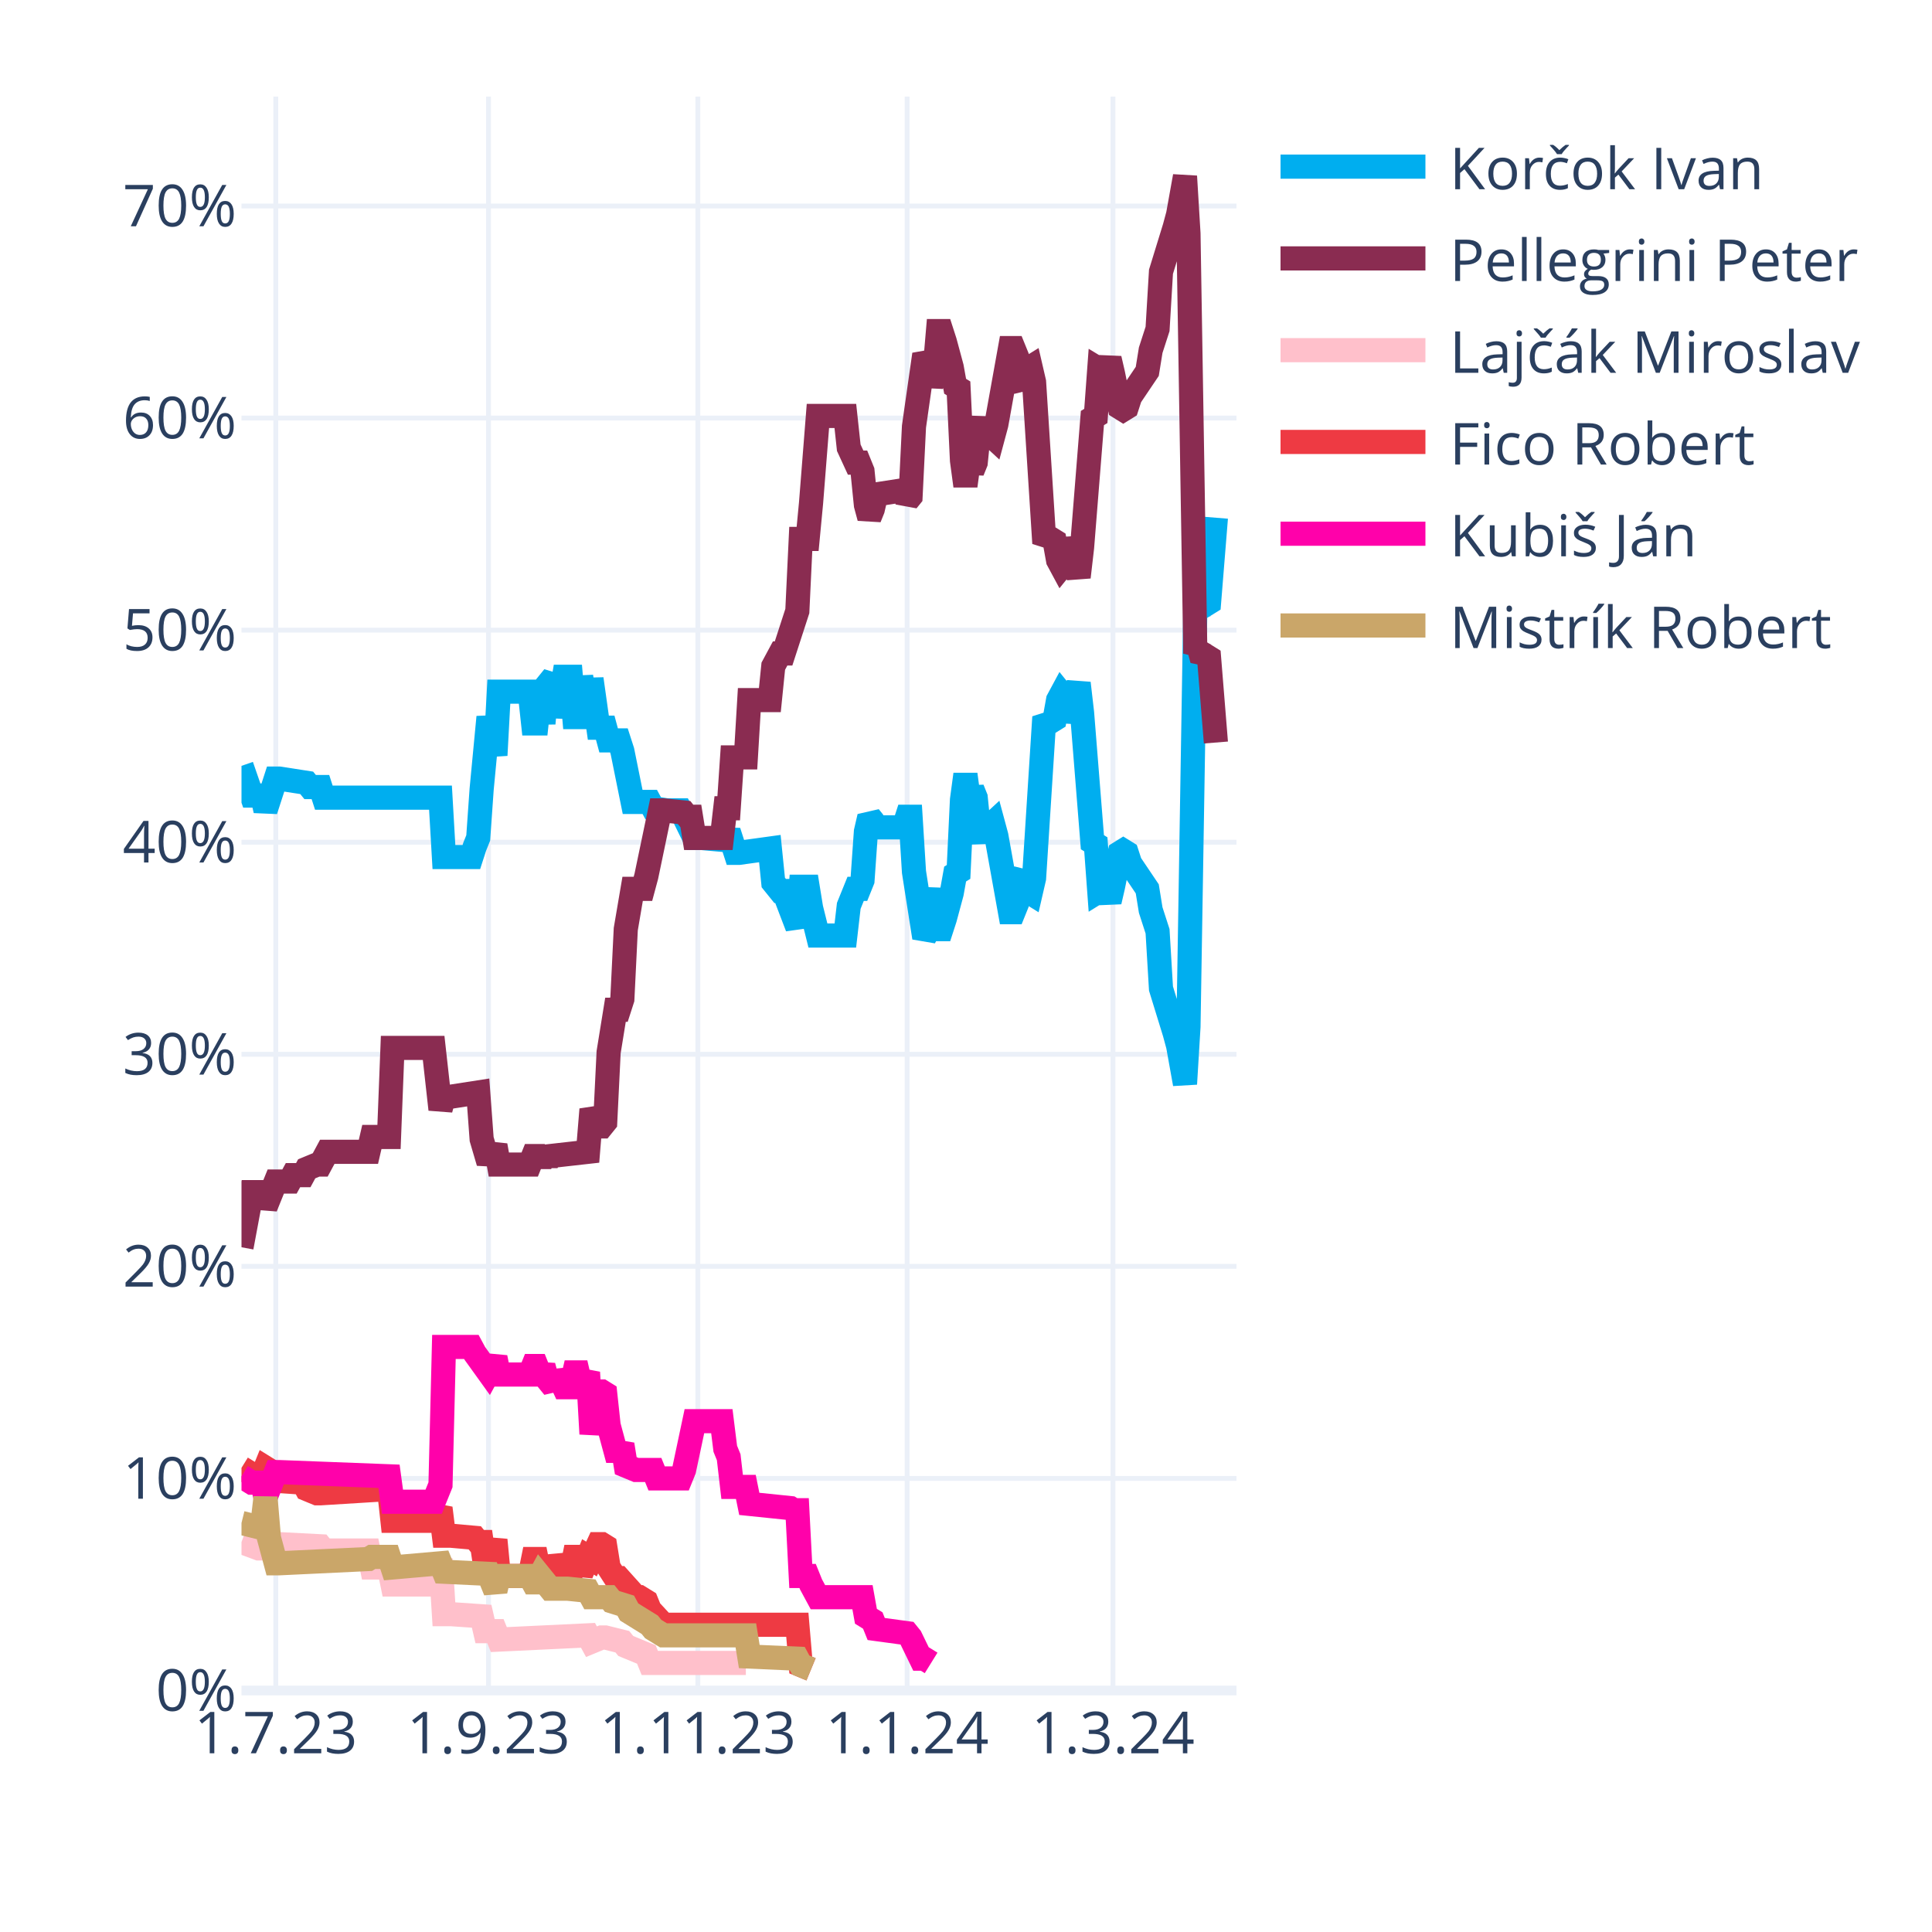
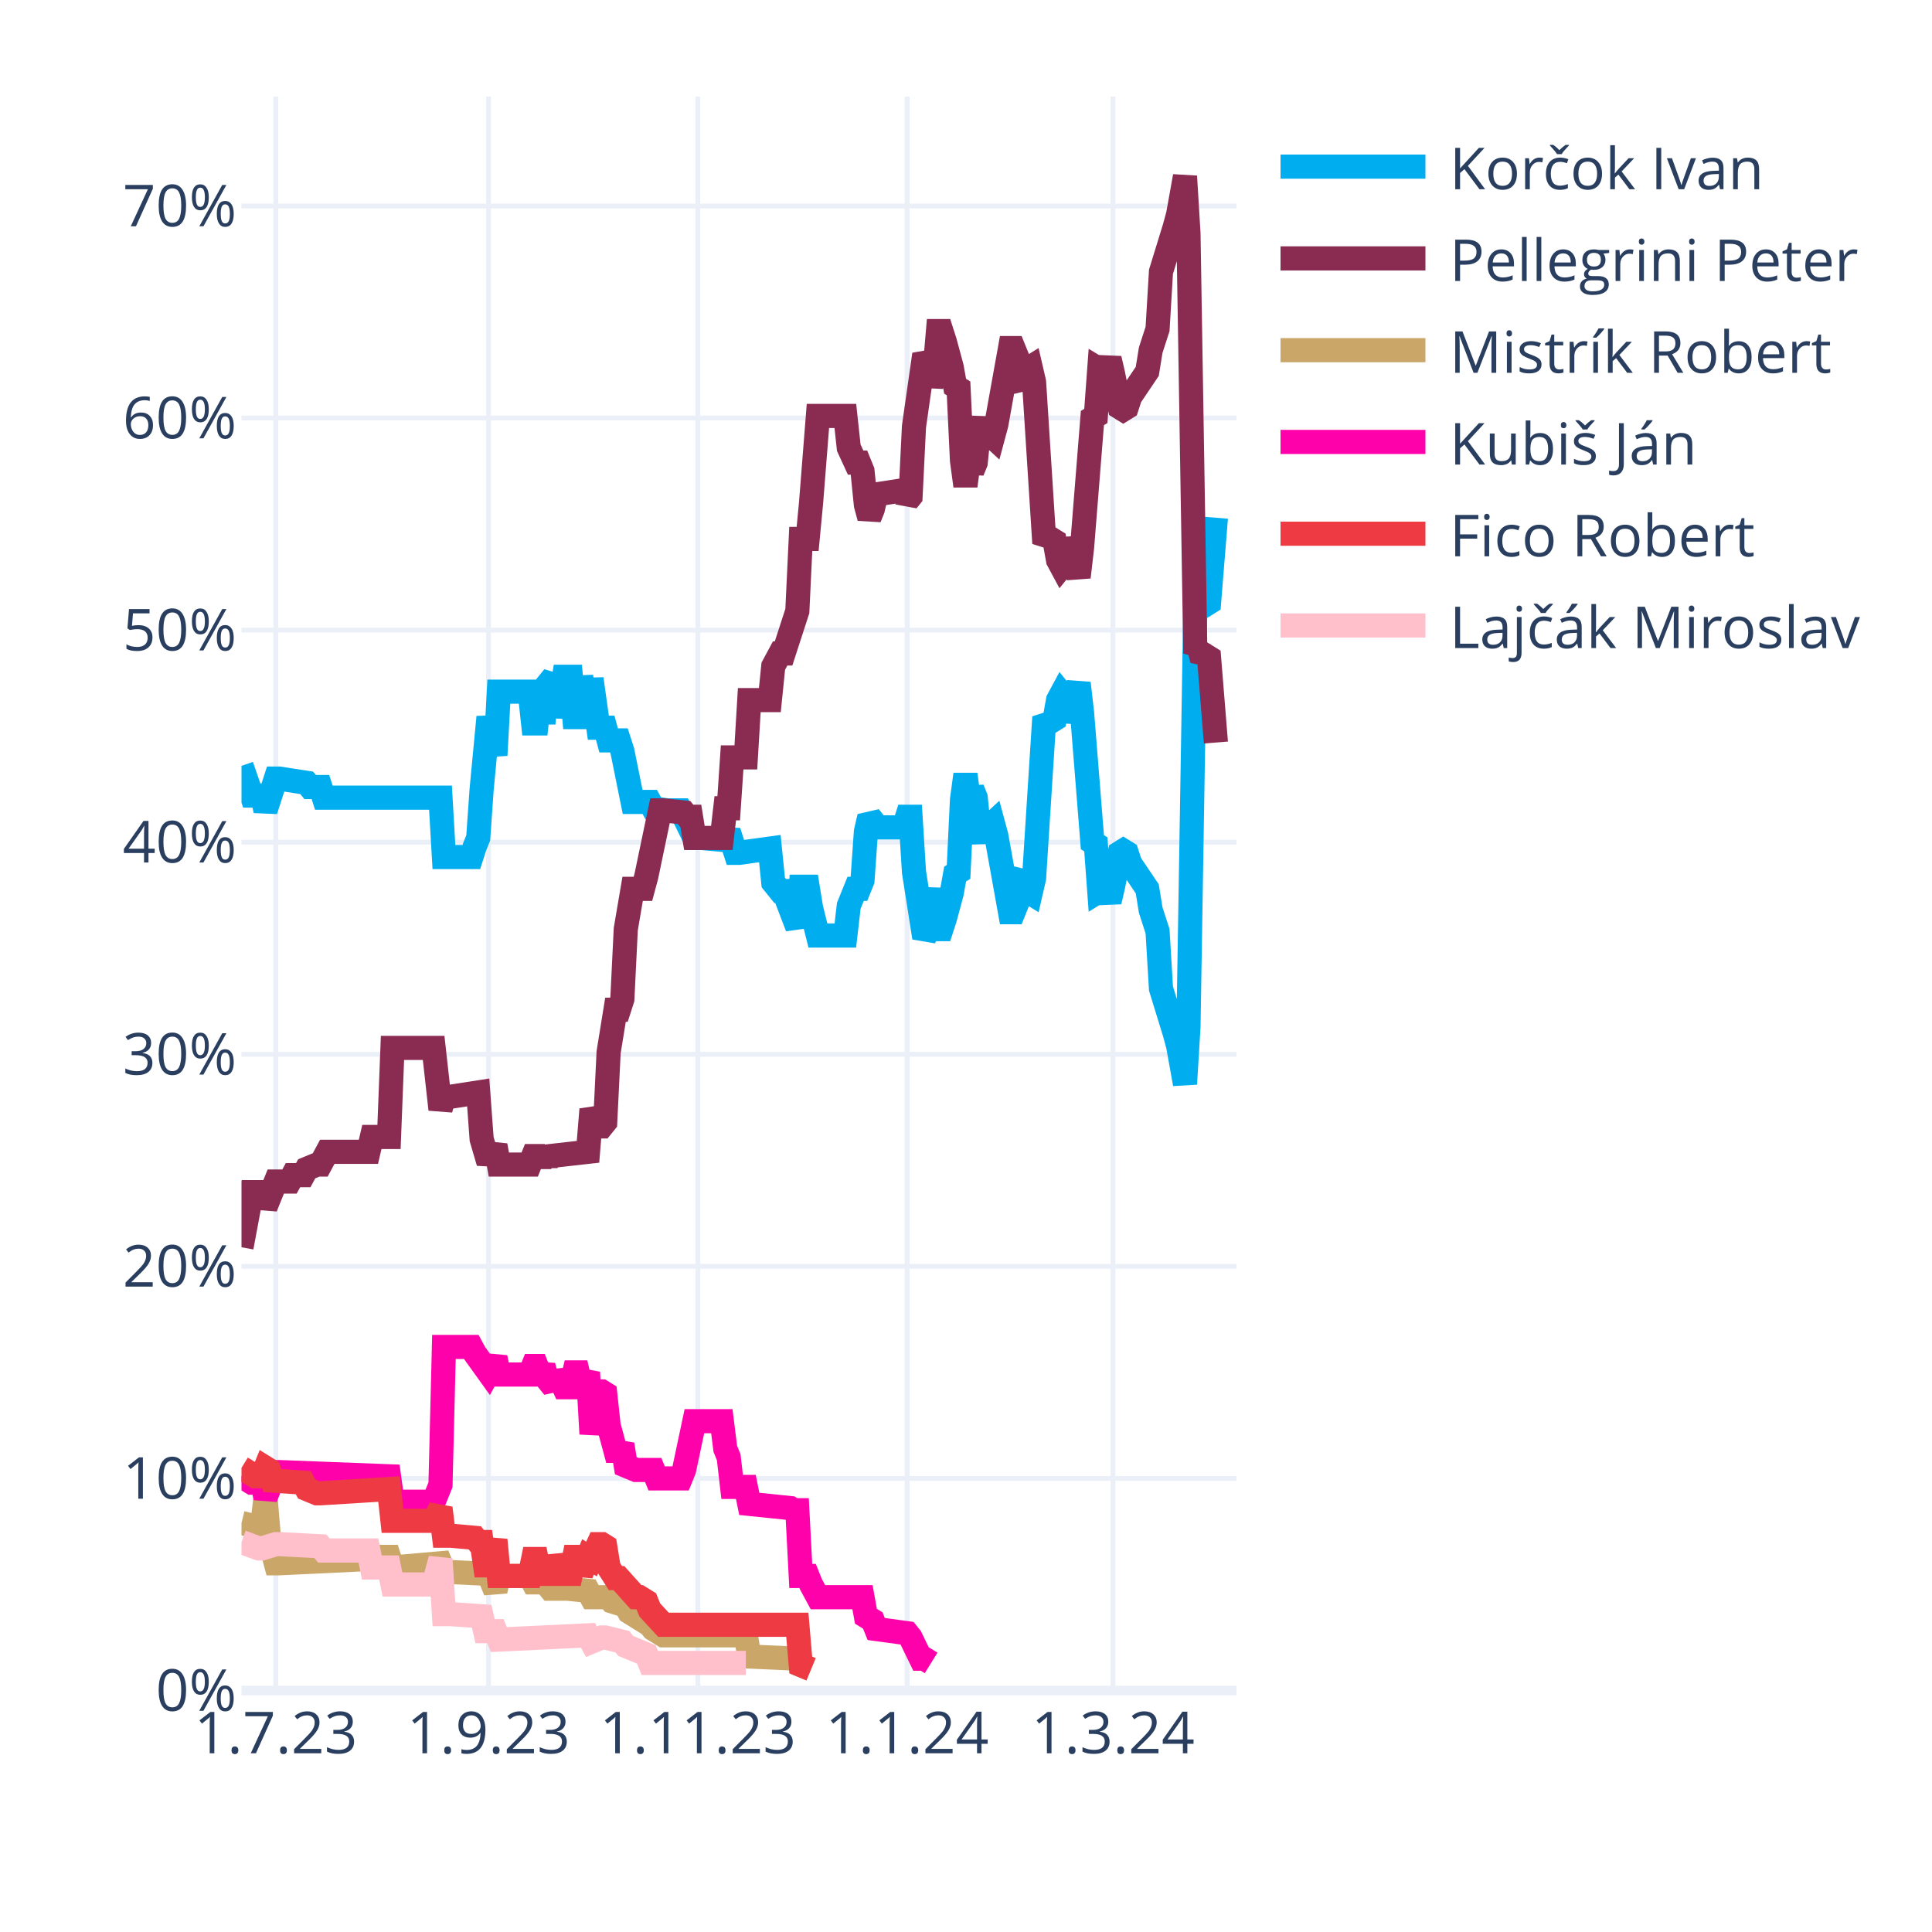
<svg xmlns="http://www.w3.org/2000/svg" class="main-svg" width="400" height="400" style="" viewBox="0 0 400 400">
  <rect x="0" y="0" width="400" height="400" style="fill: rgb(255, 255, 255); fill-opacity: 1;" />
-   <defs id="defs-ea85f1">
+   <defs id="defs-8dc607">
    <g class="clips">
-       <clipPath id="clipea85f1xyplot" class="plotclip">
+       <clipPath id="clip8dc607xyplot" class="plotclip">
        <rect width="206" height="330" />
      </clipPath>
-       <clipPath class="axesclip" id="clipea85f1x">
+       <clipPath class="axesclip" id="clip8dc607x">
        <rect x="50" y="0" width="206" height="400" />
      </clipPath>
-       <clipPath class="axesclip" id="clipea85f1y">
+       <clipPath class="axesclip" id="clip8dc607y">
        <rect x="0" y="20" width="400" height="330" />
      </clipPath>
-       <clipPath class="axesclip" id="clipea85f1xy">
+       <clipPath class="axesclip" id="clip8dc607xy">
        <rect x="50" y="20" width="206" height="330" />
      </clipPath>
    </g>
    <g class="gradients" />
    <g class="patterns" />
  </defs>
  <g class="bglayer" />
  <g class="layer-below">
    <g class="imagelayer" />
    <g class="shapelayer" />
  </g>
  <g class="cartesianlayer">
    <g class="subplot xy">
      <g class="layer-subplot">
        <g class="shapelayer" />
        <g class="imagelayer" />
      </g>
      <g class="minor-gridlayer">
        <g class="x" />
        <g class="y" />
      </g>
      <g class="gridlayer">
        <g class="x">
          <path class="xgrid crisp" transform="translate(57.1,0)" d="M0,20v330" style="stroke: rgb(235, 240, 248); stroke-opacity: 1; stroke-width: 1px;" />
          <path class="xgrid crisp" transform="translate(101.14,0)" d="M0,20v330" style="stroke: rgb(235, 240, 248); stroke-opacity: 1; stroke-width: 1px;" />
          <path class="xgrid crisp" transform="translate(144.48,0)" d="M0,20v330" style="stroke: rgb(235, 240, 248); stroke-opacity: 1; stroke-width: 1px;" />
          <path class="xgrid crisp" transform="translate(187.81,0)" d="M0,20v330" style="stroke: rgb(235, 240, 248); stroke-opacity: 1; stroke-width: 1px;" />
          <path class="xgrid crisp" transform="translate(230.43,0)" d="M0,20v330" style="stroke: rgb(235, 240, 248); stroke-opacity: 1; stroke-width: 1px;" />
        </g>
        <g class="y">
          <path class="ygrid crisp" transform="translate(0,306.09)" d="M50,0h206" style="stroke: rgb(235, 240, 248); stroke-opacity: 1; stroke-width: 1px;" />
          <path class="ygrid crisp" transform="translate(0,262.18)" d="M50,0h206" style="stroke: rgb(235, 240, 248); stroke-opacity: 1; stroke-width: 1px;" />
          <path class="ygrid crisp" transform="translate(0,218.28)" d="M50,0h206" style="stroke: rgb(235, 240, 248); stroke-opacity: 1; stroke-width: 1px;" />
          <path class="ygrid crisp" transform="translate(0,174.37)" d="M50,0h206" style="stroke: rgb(235, 240, 248); stroke-opacity: 1; stroke-width: 1px;" />
          <path class="ygrid crisp" transform="translate(0,130.46)" d="M50,0h206" style="stroke: rgb(235, 240, 248); stroke-opacity: 1; stroke-width: 1px;" />
          <path class="ygrid crisp" transform="translate(0,86.55)" d="M50,0h206" style="stroke: rgb(235, 240, 248); stroke-opacity: 1; stroke-width: 1px;" />
          <path class="ygrid crisp" transform="translate(0,42.65)" d="M50,0h206" style="stroke: rgb(235, 240, 248); stroke-opacity: 1; stroke-width: 1px;" />
        </g>
      </g>
      <g class="zerolinelayer">
        <path class="yzl zl crisp" transform="translate(0,350)" d="M50,0h206" style="stroke: rgb(235, 240, 248); stroke-opacity: 1; stroke-width: 2px;" />
      </g>
      <g class="layer-between">
        <g class="shapelayer" />
        <g class="imagelayer" />
      </g>
      <path class="xlines-below" />
      <path class="ylines-below" />
      <g class="overlines-below" />
      <g class="xaxislayer-below" />
      <g class="yaxislayer-below" />
      <g class="overaxes-below" />
      <g class="overplot">
-         <g class="xy" transform="translate(50,20)" clip-path="url(#clipea85f1xyplot)">
+         <g class="xy" transform="translate(50,20)" clip-path="url(#clip8dc607xyplot)">
          <g class="scatterlayer mlayer">
-             <g class="trace scatter tracec39361" style="stroke-miterlimit: 2; opacity: 1;">
+             <g class="trace scatter tracef07db1" style="stroke-miterlimit: 2; opacity: 1;">
              <g class="fills" />
              <g class="errorbars" />
              <g class="lines">
                <path class="js-line" d="M0,138.56L2.13,144.71L2.84,144.71L4.26,144.71L4.97,147.78L7.1,141.2L7.81,141.2L13.5,142.08L14.21,142.95L16.34,142.95L17.05,145.15L41.2,145.15L41.91,157.44L47.59,157.44L48.3,155.25L49.01,153.49L49.72,143.39L51.14,128.46L51.86,132.42L52.57,136.37L53.28,123.2L59.67,123.2L60.38,129.78L61.09,129.78L61.8,123.2L62.51,129.78L63.22,121.88L64.64,120.12L65.35,128.46L66.77,120.12L67.48,120.12L68.19,120.12L68.9,128.46L69.61,128.46L70.32,120.12L71.74,128.46L72.46,120.56L73.88,130.66L74.59,130.66L75.3,130.66L76.01,133.29L78.14,133.29L78.85,135.49L80.98,146.03L81.69,146.03L84.53,146.03L85.24,147.34L88.08,147.78L88.79,147.78L90.92,147.78L91.63,149.1L93.77,153.49L95.19,153.49L100.16,153.93L100.87,152.17L102.29,156.57L103,156.57L109.39,155.69L110.1,162.71L111.52,164.47L112.23,164.47L115.08,171.93L115.79,163.59L117.21,163.59L117.92,167.98L119.34,173.69L120.05,173.69L125.02,173.69L125.73,167.54L127.15,164.03L127.86,164.03L128.57,162.27L129.28,152.17L129.99,149.1L130.7,149.98L131.41,151.3L137.1,151.3L137.81,149.1L138.52,149.1L139.23,160.52L141.36,174.13L142.07,172.81L143.49,164.03L144.2,172.37L144.91,172.37L145.62,170.18L147.04,164.91L147.75,160.96L148.46,160.52L149.17,145.59L149.88,140.32L150.59,145.59L151.3,143.39L152.01,145.15L152.72,152.17L153.43,153.93L154.14,151.74L155.57,150.42L156.28,153.05L159.12,168.86L159.83,168.86L160.54,167.1L161.25,161.83L161.96,160.96L162.67,164.47L163.38,164.91L164.09,161.83L166.22,128.46L166.93,129.34L167.64,129.34L168.35,128.9L169.06,124.95L169.77,123.63L170.48,124.51L171.19,129.34L173.32,121.44L174.03,127.59L176.17,154.37L176.88,154.81L177.59,164.47L178.3,164.03L179.01,164.47L179.72,166.66L180.43,163.59L181.85,156.57L182.56,156.13L183.27,156.57L183.98,158.76L187.53,164.03L188.24,168.42L189.66,172.81L190.37,184.67L193.21,193.89L193.92,196.52L195.34,204.42L196.06,192.57L197.48,105.63L198.19,106.95L198.9,104.32L199.61,105.19L200.32,104.75L201.74,87.19" style="vector-effect: none; fill: none; stroke: rgb(0, 174, 239); stroke-opacity: 1; stroke-width: 5px; opacity: 1;" />
              </g>
              <g class="points" />
              <g class="text" />
            </g>
-             <g class="trace scatter trace04569b" style="stroke-miterlimit: 2; opacity: 1;">
+             <g class="trace scatter trace359117" style="stroke-miterlimit: 2; opacity: 1;">
              <g class="fills" />
              <g class="errorbars" />
              <g class="lines">
                <path class="js-line" d="M0,238.23L2.13,226.82L2.84,226.82L4.26,226.82L4.97,229.89L7.1,224.62L7.81,224.62L9.94,224.62L10.66,223.3L12.79,223.3L13.5,221.99L15.63,221.11L16.34,221.11L17.76,218.47L18.47,218.47L26.28,218.47L26.99,215.4L30.54,215.4L31.26,196.96L39.78,196.96L41.2,209.69L41.91,207.06L43.33,207.06L49.01,206.18L49.72,215.84L51.14,220.67L51.86,218.91L52.57,217.16L53.28,221.11L59.67,221.11L60.38,219.35L61.09,219.35L61.8,221.11L62.51,219.35L63.22,220.67L63.93,219.35L71.74,218.47L72.46,209.69L73.88,213.21L74.59,213.21L75.3,212.33L76.01,197.84L77.43,189.06L78.14,189.06L78.85,186.86L79.56,172.37L80.98,164.03L81.69,164.03L83.11,164.03L83.82,161.39L86.66,147.78L87.37,147.78L91.63,148.22L92.34,149.1L93.06,149.1L93.77,153.49L99.45,153.49L100.16,147.34L100.87,147.34L101.58,136.81L104.42,136.81L105.13,124.95L109.39,124.95L110.1,117.93L111.52,115.29L112.23,115.29L115.08,106.51L115.79,91.58L117.21,91.58L117.92,84.12L119.34,66.12L120.05,66.12L125.02,66.12L125.73,72.7L127.15,75.78L127.86,75.78L128.57,77.53L129.28,84.56L129.99,87.19L130.7,85.43L131.41,82.36L137.1,81.48L137.81,83.68L138.52,82.8L139.23,68.31L141.36,53.38L142.07,54.7L142.78,59.97L143.49,56.89L144.2,48.55L144.91,48.55L145.62,50.75L147.04,56.02L147.75,59.97L148.46,60.41L149.17,75.34L149.88,80.61L150.59,75.34L151.3,77.53L152.01,75.78L152.72,68.75L153.43,66.99L154.14,69.19L155.57,70.51L156.28,67.87L159.12,52.07L159.83,52.07L160.54,53.82L161.25,59.09L161.96,59.97L162.67,56.46L163.38,56.02L164.09,59.09L166.22,92.46L166.93,91.58L167.64,91.58L168.35,92.02L169.06,95.97L169.77,97.29L170.48,96.41L171.19,91.58L173.32,99.49L174.03,93.34L176.17,66.55L176.88,66.12L177.59,56.46L178.3,56.89L179.01,56.46L179.72,54.26L180.43,57.33L181.85,64.36L182.56,64.8L183.27,64.36L183.98,62.16L187.53,56.89L188.24,52.5L189.66,48.11L190.37,36.26L193.21,27.04L193.92,24.4L195.34,16.5L196.06,28.36L197.48,115.29L198.19,113.97L198.9,116.61L199.61,115.73L200.32,116.17L201.74,133.73" style="vector-effect: none; fill: none; stroke: rgb(138, 44, 81); stroke-opacity: 1; stroke-width: 5px; opacity: 1;" />
              </g>
              <g class="points" />
              <g class="text" />
            </g>
-             <g class="trace scatter traced19d61" style="stroke-miterlimit: 2; opacity: 1;">
+             <g class="trace scatter trace048a66" style="stroke-miterlimit: 2; opacity: 1;">
+               <g class="fills" />
+               <g class="errorbars" />
+               <g class="lines">
+                 <path class="js-line" d="M0,295.31L3.55,296.19L4.26,296.19L4.97,290.04L5.68,298.39L7.1,303.66L7.81,303.66L26.28,302.78L26.99,302.34L30.54,302.34L31.26,304.53L41.2,303.66L41.91,305.41L51.14,305.85L51.86,307.61L52.57,309.36L53.28,306.29L59.67,306.29L60.38,307.61L61.09,307.61L61.8,306.29L63.93,308.92L64.64,308.92L66.77,308.92L67.48,308.92L71.74,309.36L72.46,310.68L76.01,310.68L76.72,311.56L79.56,312.44L80.27,313.75L84.53,316.39L85.24,317.27L87.37,318.58L88.08,318.58L104.42,318.58L105.13,322.97L115.08,323.41L115.79,324.73L117.92,325.61" style="vector-effect: none; fill: none; stroke: rgb(202, 166, 105); stroke-opacity: 1; stroke-width: 5px; opacity: 1;" />
+               </g>
+               <g class="points" />
+               <g class="text" />
+             </g>
+             <g class="trace scatter traceb804a8" style="stroke-miterlimit: 2; opacity: 1;">
+               <g class="fills" />
+               <g class="errorbars" />
+               <g class="lines">
+                 <path class="js-line" d="M0,285.65L2.13,286.97L2.84,286.97L4.26,286.97L4.97,290.04L7.1,284.78L7.81,284.78L30.54,285.65L31.26,290.92L39.78,290.92L41.2,287.41L41.91,258.87L43.33,258.87L47.59,258.87L48.3,260.19L51.14,264.14L51.86,262.82L52.57,261.07L53.28,264.58L59.67,264.58L60.38,262.82L61.09,262.82L61.8,264.58L62.51,262.82L63.22,265.46L64.64,267.21L65.35,264.14L66.77,267.21L67.48,267.21L68.19,267.21L68.9,264.14L69.61,264.14L70.32,267.21L71.74,264.14L72.46,276.87L73.88,268.09L74.59,268.09L75.3,268.53L76.01,275.12L77.43,280.38L78.14,280.38L78.85,279.07L79.56,283.46L81.69,284.34L82.4,284.34L85.24,284.34L85.95,286.09L90.92,286.09L91.63,284.34L93.77,274.24L95.19,274.24L99.45,274.24L100.16,279.95L100.87,281.7L101.58,287.85L104.42,287.85L105.13,291.36L113.66,292.24L114.37,292.68L115.08,292.68L115.79,306.29L117.21,306.29L117.92,308.05L119.34,310.68L120.05,310.68L128.57,310.68L129.28,314.63L130.7,315.51L131.41,317.27L137.81,318.14L138.52,319.02L140.65,323.41L141.36,323.41L142.78,324.29" style="vector-effect: none; fill: none; stroke: rgb(255, 1, 170); stroke-opacity: 1; stroke-width: 5px; opacity: 1;" />
+               </g>
+               <g class="points" />
+               <g class="text" />
+             </g>
+             <g class="trace scatter trace7be348" style="stroke-miterlimit: 2; opacity: 1;">
+               <g class="fills" />
+               <g class="errorbars" />
+               <g class="lines">
+                 <path class="js-line" d="M0,283.9L2.84,285.65L3.55,285.65L4.26,285.65L4.97,283.9L5.68,284.34L6.39,286.53L12.79,286.97L13.5,288.29L15.63,289.17L16.34,289.17L30.54,288.29L31.26,294.87L39.78,294.87L41.2,292.24L41.91,297.95L43.33,297.95L48.3,298.39L49.01,299.26L49.72,299.26L50.43,304.09L51.14,304.09L51.86,301.46L52.57,298.83L53.28,306.29L59.67,306.29L60.38,302.78L61.09,302.78L61.8,306.29L62.51,302.78L63.22,305.85L64.64,305.85L65.35,302.34L66.77,305.85L67.48,305.85L68.19,305.85L68.9,302.34L69.61,302.34L70.32,305.85L71.74,302.34L72.46,302.78L73.88,299.7L74.59,299.7L75.3,300.14L76.01,304.53L77.43,306.73L78.14,306.73L81.69,310.68L82.4,310.68L83.82,311.56L84.53,313.32L87.37,316.39L88.08,316.39L115.08,316.39L115.79,324.73L117.92,325.61" style="vector-effect: none; fill: none; stroke: rgb(238, 58, 67); stroke-opacity: 1; stroke-width: 5px; opacity: 1;" />
+               </g>
+               <g class="points" />
+               <g class="text" />
+             </g>
+             <g class="trace scatter trace77067f" style="stroke-miterlimit: 2; opacity: 1;">
              <g class="fills" />
              <g class="errorbars" />
              <g class="lines">
                <path class="js-line" d="M0,299.26L3.55,300.58L4.26,300.58L7.1,299.7L7.81,299.7L16.34,300.14L17.05,301.02L26.28,301.02L26.99,304.53L30.54,304.53L31.26,308.05L39.78,308.05L41.2,302.78L41.91,314.19L43.33,314.19L49.72,314.63L50.43,317.71L52.57,317.71L53.28,319.46L71.74,318.58L72.46,319.9L74.59,319.02L75.3,319.02L78.85,319.9L79.56,320.78L83.82,322.54L84.53,324.29L104.42,324.29" style="vector-effect: none; fill: none; stroke: rgb(255, 192, 203); stroke-opacity: 1; stroke-width: 5px; opacity: 1;" />
-               </g>
-               <g class="points" />
-               <g class="text" />
-             </g>
-             <g class="trace scatter tracec40aa0" style="stroke-miterlimit: 2; opacity: 1;">
-               <g class="fills" />
-               <g class="errorbars" />
-               <g class="lines">
-                 <path class="js-line" d="M0,283.9L2.84,285.65L3.55,285.65L4.26,285.65L4.97,283.9L5.68,284.34L6.39,286.53L12.79,286.97L13.5,288.29L15.63,289.17L16.34,289.17L30.54,288.29L31.26,294.87L39.78,294.87L41.2,292.24L41.91,297.95L43.33,297.95L48.3,298.39L49.01,299.26L49.72,299.26L50.43,304.09L51.14,304.09L51.86,301.46L52.57,298.83L53.28,306.29L59.67,306.29L60.38,302.78L61.09,302.78L61.8,306.29L62.51,302.78L63.22,305.85L64.64,305.85L65.35,302.34L66.77,305.85L67.48,305.85L68.19,305.85L68.9,302.34L69.61,302.34L70.32,305.85L71.74,302.34L72.46,302.78L73.88,299.7L74.59,299.7L75.3,300.14L76.01,304.53L77.43,306.73L78.14,306.73L81.69,310.68L82.4,310.68L83.82,311.56L84.53,313.32L87.37,316.39L88.08,316.39L115.08,316.39L115.79,324.73L117.92,325.61" style="vector-effect: none; fill: none; stroke: rgb(238, 58, 67); stroke-opacity: 1; stroke-width: 5px; opacity: 1;" />
-               </g>
-               <g class="points" />
-               <g class="text" />
-             </g>
-             <g class="trace scatter traceade63f" style="stroke-miterlimit: 2; opacity: 1;">
-               <g class="fills" />
-               <g class="errorbars" />
-               <g class="lines">
-                 <path class="js-line" d="M0,285.65L2.13,286.97L2.84,286.97L4.26,286.97L4.97,290.04L7.1,284.78L7.81,284.78L30.54,285.65L31.26,290.92L39.78,290.92L41.2,287.41L41.91,258.87L43.33,258.87L47.59,258.87L48.3,260.19L51.14,264.14L51.86,262.82L52.57,261.07L53.28,264.58L59.67,264.58L60.38,262.82L61.09,262.82L61.8,264.58L62.51,262.82L63.22,265.46L64.64,267.21L65.35,264.14L66.77,267.21L67.48,267.21L68.19,267.21L68.9,264.14L69.61,264.14L70.32,267.21L71.74,264.14L72.46,276.87L73.88,268.09L74.59,268.09L75.3,268.53L76.01,275.12L77.43,280.38L78.14,280.38L78.85,279.07L79.56,283.46L81.69,284.34L82.4,284.34L85.24,284.34L85.95,286.09L90.92,286.09L91.63,284.34L93.77,274.24L95.19,274.24L99.45,274.24L100.16,279.95L100.87,281.7L101.58,287.85L104.42,287.85L105.13,291.36L113.66,292.24L114.37,292.68L115.08,292.68L115.79,306.29L117.21,306.29L117.92,308.05L119.34,310.68L120.05,310.68L128.57,310.68L129.28,314.63L130.7,315.51L131.41,317.27L137.81,318.14L138.52,319.02L140.65,323.41L141.36,323.41L142.78,324.29" style="vector-effect: none; fill: none; stroke: rgb(255, 1, 170); stroke-opacity: 1; stroke-width: 5px; opacity: 1;" />
-               </g>
-               <g class="points" />
-               <g class="text" />
-             </g>
-             <g class="trace scatter trace849bba" style="stroke-miterlimit: 2; opacity: 1;">
-               <g class="fills" />
-               <g class="errorbars" />
-               <g class="lines">
-                 <path class="js-line" d="M0,295.31L3.55,296.19L4.26,296.19L4.97,290.04L5.68,298.39L7.1,303.66L7.81,303.66L26.28,302.78L26.99,302.34L30.54,302.34L31.26,304.53L41.2,303.66L41.91,305.41L51.14,305.85L51.86,307.61L52.57,309.36L53.28,306.29L59.67,306.29L60.38,307.61L61.09,307.61L61.8,306.29L63.93,308.92L64.64,308.92L66.77,308.92L67.48,308.92L71.74,309.36L72.46,310.68L76.01,310.68L76.72,311.56L79.56,312.44L80.27,313.75L84.53,316.39L85.24,317.27L87.37,318.58L88.08,318.58L104.42,318.58L105.13,322.97L115.08,323.41L115.79,324.73L117.92,325.61" style="vector-effect: none; fill: none; stroke: rgb(202, 166, 105); stroke-opacity: 1; stroke-width: 5px; opacity: 1;" />
              </g>
              <g class="points" />
              <g class="text" />
            </g>
          </g>
        </g>
      </g>
      <path class="xlines-above crisp" d="M0,0" style="fill: none;" />
      <path class="ylines-above crisp" d="M0,0" style="fill: none;" />
      <g class="overlines-above" />
      <g class="xaxislayer-above">
        <g class="xtick">
          <text text-anchor="middle" x="0" y="363" transform="translate(57.1,0)" style="font-family: 'Open Sans', verdana, arial, sans-serif; font-size: 12px; fill: rgb(42, 63, 95); fill-opacity: 1; white-space: pre; opacity: 1;">1.7.23</text>
        </g>
        <g class="xtick">
          <text text-anchor="middle" x="0" y="363" style="font-family: 'Open Sans', verdana, arial, sans-serif; font-size: 12px; fill: rgb(42, 63, 95); fill-opacity: 1; white-space: pre; opacity: 1;" transform="translate(101.14,0)">1.9.23</text>
        </g>
        <g class="xtick">
          <text text-anchor="middle" x="0" y="363" style="font-family: 'Open Sans', verdana, arial, sans-serif; font-size: 12px; fill: rgb(42, 63, 95); fill-opacity: 1; white-space: pre; opacity: 1;" transform="translate(144.48,0)">1.11.23</text>
        </g>
        <g class="xtick">
          <text text-anchor="middle" x="0" y="363" style="font-family: 'Open Sans', verdana, arial, sans-serif; font-size: 12px; fill: rgb(42, 63, 95); fill-opacity: 1; white-space: pre; opacity: 1;" transform="translate(187.81,0)">1.1.24</text>
        </g>
        <g class="xtick">
          <text text-anchor="middle" x="0" y="363" style="font-family: 'Open Sans', verdana, arial, sans-serif; font-size: 12px; fill: rgb(42, 63, 95); fill-opacity: 1; white-space: pre; opacity: 1;" transform="translate(230.43,0)">1.3.24</text>
        </g>
      </g>
      <g class="yaxislayer-above">
        <g class="ytick">
          <text text-anchor="end" x="49" y="4.2" transform="translate(0,350)" style="font-family: 'Open Sans', verdana, arial, sans-serif; font-size: 12px; fill: rgb(42, 63, 95); fill-opacity: 1; white-space: pre; opacity: 1;">0%</text>
        </g>
        <g class="ytick">
          <text text-anchor="end" x="49" y="4.2" style="font-family: 'Open Sans', verdana, arial, sans-serif; font-size: 12px; fill: rgb(42, 63, 95); fill-opacity: 1; white-space: pre; opacity: 1;" transform="translate(0,306.09)">10%</text>
        </g>
        <g class="ytick">
          <text text-anchor="end" x="49" y="4.2" style="font-family: 'Open Sans', verdana, arial, sans-serif; font-size: 12px; fill: rgb(42, 63, 95); fill-opacity: 1; white-space: pre; opacity: 1;" transform="translate(0,262.18)">20%</text>
        </g>
        <g class="ytick">
          <text text-anchor="end" x="49" y="4.2" style="font-family: 'Open Sans', verdana, arial, sans-serif; font-size: 12px; fill: rgb(42, 63, 95); fill-opacity: 1; white-space: pre; opacity: 1;" transform="translate(0,218.28)">30%</text>
        </g>
        <g class="ytick">
          <text text-anchor="end" x="49" y="4.2" style="font-family: 'Open Sans', verdana, arial, sans-serif; font-size: 12px; fill: rgb(42, 63, 95); fill-opacity: 1; white-space: pre; opacity: 1;" transform="translate(0,174.37)">40%</text>
        </g>
        <g class="ytick">
          <text text-anchor="end" x="49" y="4.2" style="font-family: 'Open Sans', verdana, arial, sans-serif; font-size: 12px; fill: rgb(42, 63, 95); fill-opacity: 1; white-space: pre; opacity: 1;" transform="translate(0,130.46)">50%</text>
        </g>
        <g class="ytick">
          <text text-anchor="end" x="49" y="4.2" style="font-family: 'Open Sans', verdana, arial, sans-serif; font-size: 12px; fill: rgb(42, 63, 95); fill-opacity: 1; white-space: pre; opacity: 1;" transform="translate(0,86.55)">60%</text>
        </g>
        <g class="ytick">
          <text text-anchor="end" x="49" y="4.2" style="font-family: 'Open Sans', verdana, arial, sans-serif; font-size: 12px; fill: rgb(42, 63, 95); fill-opacity: 1; white-space: pre; opacity: 1;" transform="translate(0,42.65)">70%</text>
        </g>
      </g>
      <g class="overaxes-above" />
    </g>
  </g>
  <g class="polarlayer" />
  <g class="smithlayer" />
  <g class="ternarylayer" />
  <g class="geolayer" />
  <g class="funnelarealayer" />
  <g class="pielayer" />
  <g class="iciclelayer" />
  <g class="treemaplayer" />
  <g class="sunburstlayer" />
  <g class="glimages" />
-   <defs id="topdefs-ea85f1">
+   <defs id="topdefs-8dc607">
    <g class="clips" />
-     <clipPath id="legendea85f1">
+     <clipPath id="legend8dc607">
      <rect width="128" height="124" x="0" y="0" />
    </clipPath>
  </defs>
  <g class="layer-above">
    <g class="imagelayer" />
    <g class="shapelayer" />
  </g>
  <g class="infolayer">
    <g class="legend" pointer-events="all" transform="translate(260.12,20)">
      <rect class="bg" shape-rendering="crispEdges" width="128" height="124" x="0" y="0" style="stroke: rgb(68, 68, 68); stroke-opacity: 1; fill: rgb(255, 255, 255); fill-opacity: 1; stroke-width: 0px;" />
-       <g class="scrollbox" transform="" clip-path="url(#legendea85f1)">
+       <g class="scrollbox" transform="" clip-path="url(#legend8dc607)">
        <g class="groups">
          <g class="traces" transform="translate(0,14.5)" style="opacity: 1;">
            <text class="legendtext" text-anchor="start" x="40" y="4.68" style="font-family: 'Open Sans', verdana, arial, sans-serif; font-size: 12px; fill: rgb(42, 63, 95); fill-opacity: 1; white-space: pre;">Korčok Ivan</text>
            <g class="layers" style="opacity: 1;">
              <g class="legendfill" />
              <g class="legendlines">
                <path class="js-line" d="M5,0h30" style="fill: none; stroke: rgb(0, 174, 239); stroke-opacity: 1; stroke-width: 5px;" />
              </g>
              <g class="legendsymbols">
                <g class="legendpoints" />
              </g>
            </g>
            <rect class="legendtoggle" x="0" y="-9.5" width="122.703" height="19" style="fill: rgb(0, 0, 0); fill-opacity: 0;" />
          </g>
          <g class="traces" transform="translate(0,33.5)" style="opacity: 1;">
            <text class="legendtext" text-anchor="start" x="40" y="4.68" style="font-family: 'Open Sans', verdana, arial, sans-serif; font-size: 12px; fill: rgb(42, 63, 95); fill-opacity: 1; white-space: pre;">Pellegrini Peter</text>
            <g class="layers" style="opacity: 1;">
              <g class="legendfill" />
              <g class="legendlines">
                <path class="js-line" d="M5,0h30" style="fill: none; stroke: rgb(138, 44, 81); stroke-opacity: 1; stroke-width: 5px;" />
              </g>
              <g class="legendsymbols">
                <g class="legendpoints" />
              </g>
            </g>
            <rect class="legendtoggle" x="0" y="-9.5" width="122.703" height="19" style="fill: rgb(0, 0, 0); fill-opacity: 0;" />
          </g>
          <g class="traces" transform="translate(0,52.5)" style="opacity: 1;">
+             <text class="legendtext" text-anchor="start" x="40" y="4.68" style="font-family: 'Open Sans', verdana, arial, sans-serif; font-size: 12px; fill: rgb(42, 63, 95); fill-opacity: 1; white-space: pre;">Mistrík Robert</text>
+             <g class="layers" style="opacity: 1;">
+               <g class="legendfill" />
+               <g class="legendlines">
+                 <path class="js-line" d="M5,0h30" style="fill: none; stroke: rgb(202, 166, 105); stroke-opacity: 1; stroke-width: 5px;" />
+               </g>
+               <g class="legendsymbols">
+                 <g class="legendpoints" />
+               </g>
+             </g>
+             <rect class="legendtoggle" x="0" y="-9.5" width="122.703" height="19" style="fill: rgb(0, 0, 0); fill-opacity: 0;" />
+           </g>
+           <g class="traces" transform="translate(0,71.5)" style="opacity: 1;">
+             <text class="legendtext" text-anchor="start" x="40" y="4.68" style="font-family: 'Open Sans', verdana, arial, sans-serif; font-size: 12px; fill: rgb(42, 63, 95); fill-opacity: 1; white-space: pre;">Kubiš Ján</text>
+             <g class="layers" style="opacity: 1;">
+               <g class="legendfill" />
+               <g class="legendlines">
+                 <path class="js-line" d="M5,0h30" style="fill: none; stroke: rgb(255, 1, 170); stroke-opacity: 1; stroke-width: 5px;" />
+               </g>
+               <g class="legendsymbols">
+                 <g class="legendpoints" />
+               </g>
+             </g>
+             <rect class="legendtoggle" x="0" y="-9.5" width="122.703" height="19" style="fill: rgb(0, 0, 0); fill-opacity: 0;" />
+           </g>
+           <g class="traces" transform="translate(0,90.5)" style="opacity: 1;">
+             <text class="legendtext" text-anchor="start" x="40" y="4.68" style="font-family: 'Open Sans', verdana, arial, sans-serif; font-size: 12px; fill: rgb(42, 63, 95); fill-opacity: 1; white-space: pre;">Fico Robert</text>
+             <g class="layers" style="opacity: 1;">
+               <g class="legendfill" />
+               <g class="legendlines">
+                 <path class="js-line" d="M5,0h30" style="fill: none; stroke: rgb(238, 58, 67); stroke-opacity: 1; stroke-width: 5px;" />
+               </g>
+               <g class="legendsymbols">
+                 <g class="legendpoints" />
+               </g>
+             </g>
+             <rect class="legendtoggle" x="0" y="-9.5" width="122.703" height="19" style="fill: rgb(0, 0, 0); fill-opacity: 0;" />
+           </g>
+           <g class="traces" transform="translate(0,109.5)" style="opacity: 1;">
            <text class="legendtext" text-anchor="start" x="40" y="4.68" style="font-family: 'Open Sans', verdana, arial, sans-serif; font-size: 12px; fill: rgb(42, 63, 95); fill-opacity: 1; white-space: pre;">Lajčák Miroslav</text>
            <g class="layers" style="opacity: 1;">
              <g class="legendfill" />
              <g class="legendlines">
                <path class="js-line" d="M5,0h30" style="fill: none; stroke: rgb(255, 192, 203); stroke-opacity: 1; stroke-width: 5px;" />
-               </g>
-               <g class="legendsymbols">
-                 <g class="legendpoints" />
-               </g>
-             </g>
-             <rect class="legendtoggle" x="0" y="-9.5" width="122.703" height="19" style="fill: rgb(0, 0, 0); fill-opacity: 0;" />
-           </g>
-           <g class="traces" transform="translate(0,71.5)" style="opacity: 1;">
-             <text class="legendtext" text-anchor="start" x="40" y="4.68" style="font-family: 'Open Sans', verdana, arial, sans-serif; font-size: 12px; fill: rgb(42, 63, 95); fill-opacity: 1; white-space: pre;">Fico Robert</text>
-             <g class="layers" style="opacity: 1;">
-               <g class="legendfill" />
-               <g class="legendlines">
-                 <path class="js-line" d="M5,0h30" style="fill: none; stroke: rgb(238, 58, 67); stroke-opacity: 1; stroke-width: 5px;" />
-               </g>
-               <g class="legendsymbols">
-                 <g class="legendpoints" />
-               </g>
-             </g>
-             <rect class="legendtoggle" x="0" y="-9.5" width="122.703" height="19" style="fill: rgb(0, 0, 0); fill-opacity: 0;" />
-           </g>
-           <g class="traces" transform="translate(0,90.5)" style="opacity: 1;">
-             <text class="legendtext" text-anchor="start" x="40" y="4.68" style="font-family: 'Open Sans', verdana, arial, sans-serif; font-size: 12px; fill: rgb(42, 63, 95); fill-opacity: 1; white-space: pre;">Kubiš Ján</text>
-             <g class="layers" style="opacity: 1;">
-               <g class="legendfill" />
-               <g class="legendlines">
-                 <path class="js-line" d="M5,0h30" style="fill: none; stroke: rgb(255, 1, 170); stroke-opacity: 1; stroke-width: 5px;" />
-               </g>
-               <g class="legendsymbols">
-                 <g class="legendpoints" />
-               </g>
-             </g>
-             <rect class="legendtoggle" x="0" y="-9.5" width="122.703" height="19" style="fill: rgb(0, 0, 0); fill-opacity: 0;" />
-           </g>
-           <g class="traces" transform="translate(0,109.5)" style="opacity: 1;">
-             <text class="legendtext" text-anchor="start" x="40" y="4.68" style="font-family: 'Open Sans', verdana, arial, sans-serif; font-size: 12px; fill: rgb(42, 63, 95); fill-opacity: 1; white-space: pre;">Mistrík Robert</text>
-             <g class="layers" style="opacity: 1;">
-               <g class="legendfill" />
-               <g class="legendlines">
-                 <path class="js-line" d="M5,0h30" style="fill: none; stroke: rgb(202, 166, 105); stroke-opacity: 1; stroke-width: 5px;" />
              </g>
              <g class="legendsymbols">
                <g class="legendpoints" />
              </g>
            </g>
            <rect class="legendtoggle" x="0" y="-9.5" width="122.703" height="19" style="fill: rgb(0, 0, 0); fill-opacity: 0;" />
          </g>
        </g>
      </g>
      <rect class="scrollbar" rx="20" ry="3" width="0" height="0" x="0" y="0" style="fill: rgb(128, 139, 164); fill-opacity: 1;" />
    </g>
    <g class="g-gtitle" />
    <g class="g-xtitle" />
    <g class="g-ytitle" />
  </g>
</svg>
